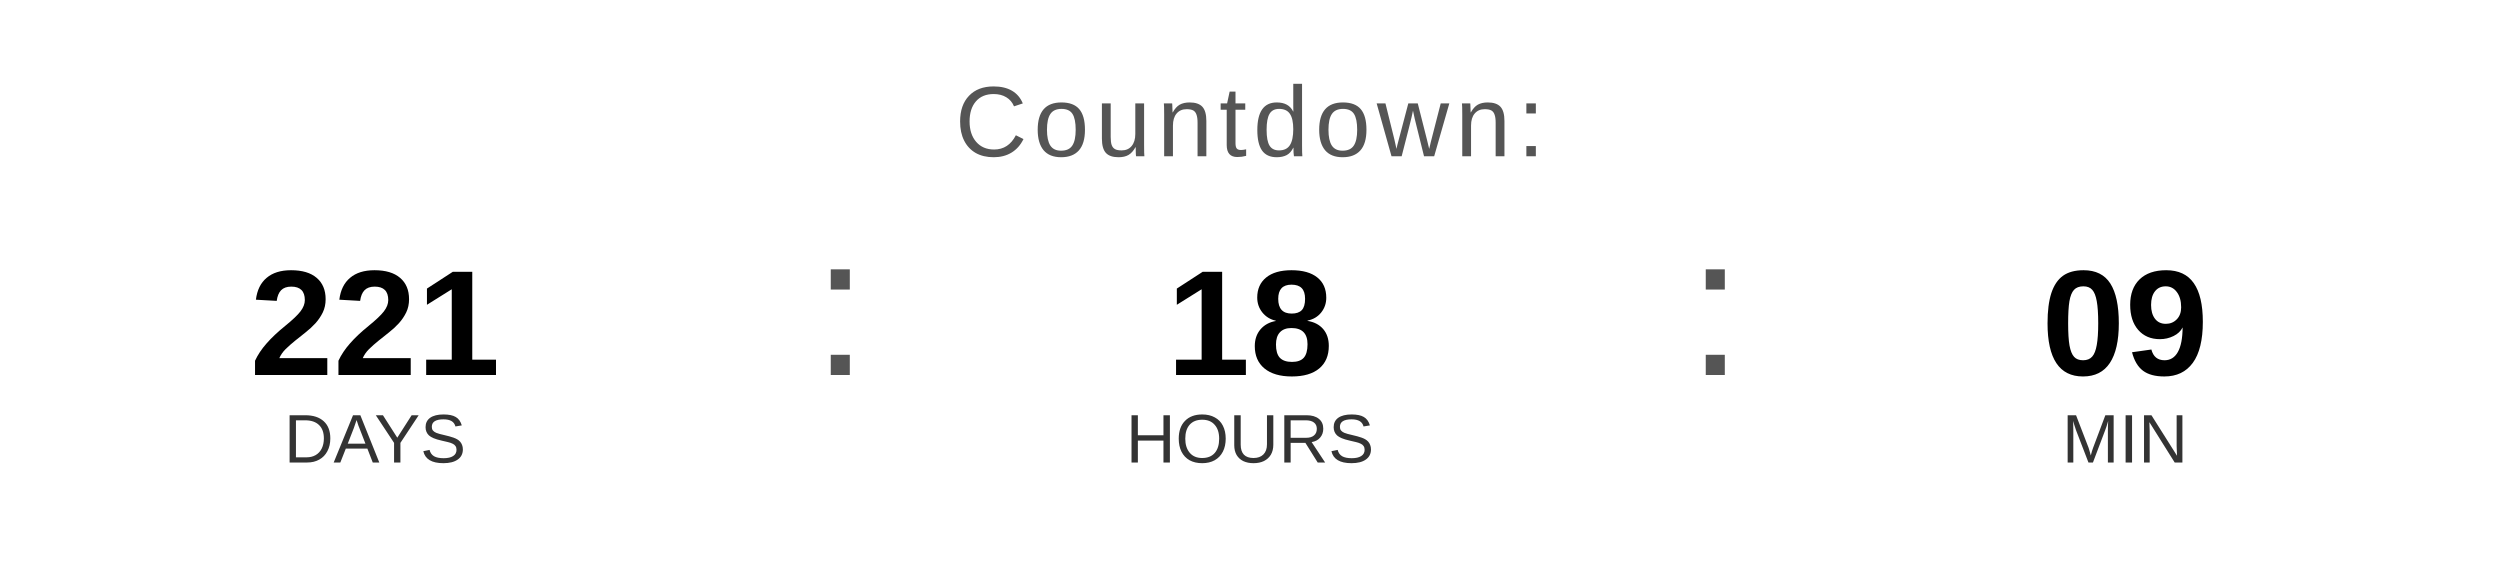
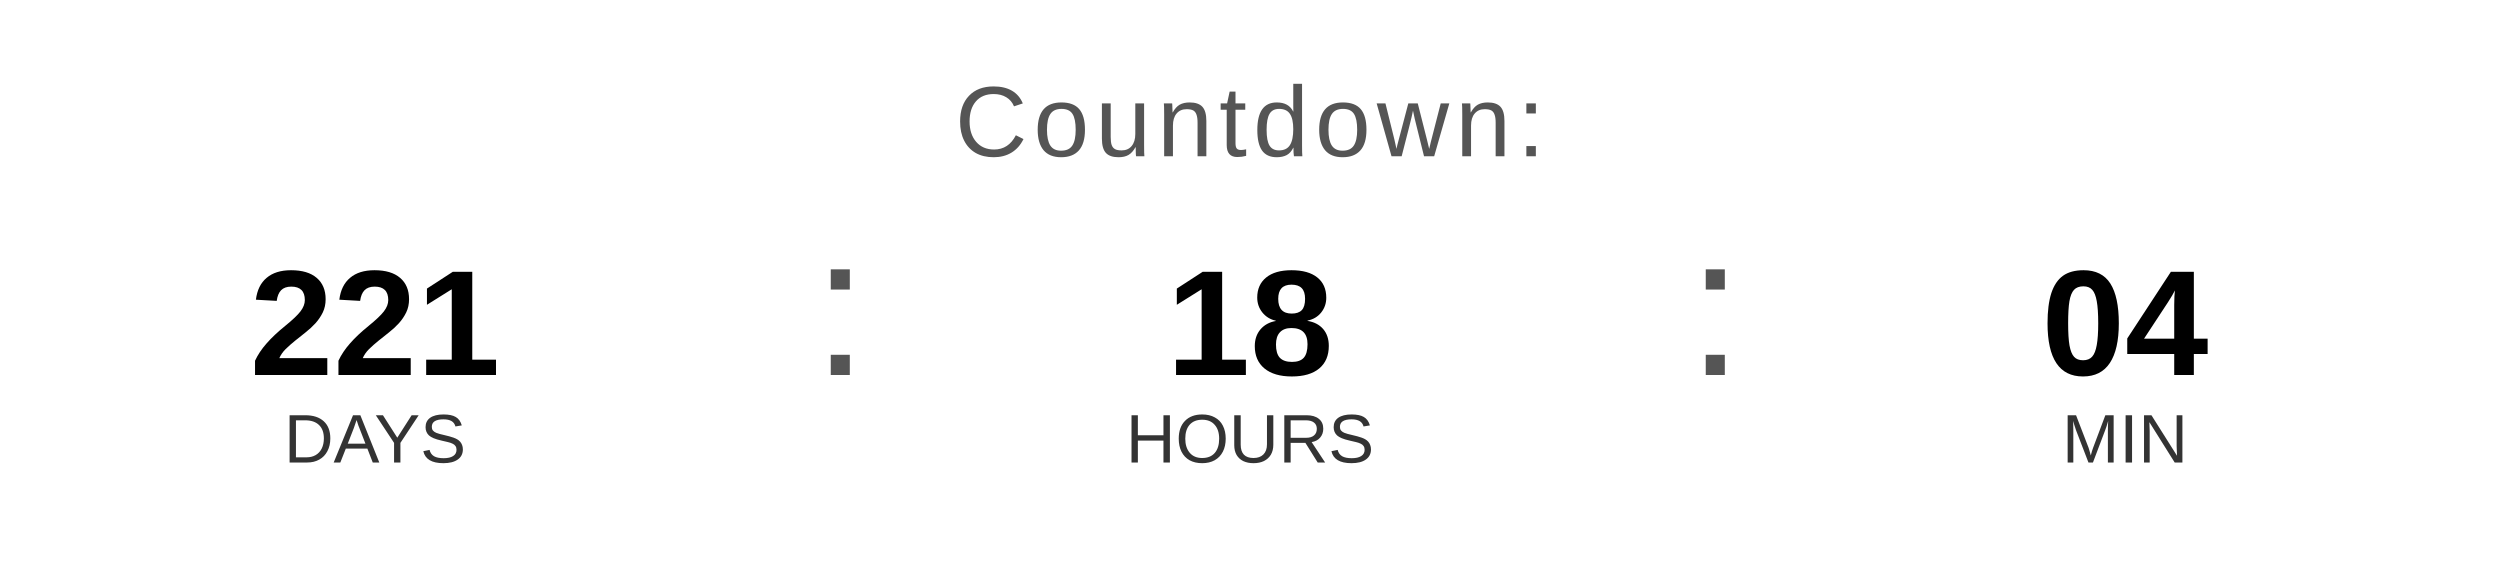
<svg xmlns="http://www.w3.org/2000/svg" width="400" height="90" viewBox="0 0 400 90">
  <text x="200" y="25" font-family="Arial, Helvetica, sans-serif" font-size="16" fill="#555555" text-anchor="middle" letter-spacing="1">
    Countdown:
  </text>
  <text x="60" y="60" font-family="Arial, Helvetica, sans-serif" font-size="24" font-weight="bold" fill="#000000" text-anchor="middle">221</text>
  <text x="60" y="74" font-family="Arial, Helvetica, sans-serif" font-size="11" fill="#333333" text-anchor="middle">DAYS</text>
  <text x="130" y="60" font-family="Arial, sans-serif" font-size="32" fill="#555555">:</text>
  <text x="200" y="60" font-family="Arial, Helvetica, sans-serif" font-size="24" font-weight="bold" fill="#000000" text-anchor="middle">18</text>
  <text x="200" y="74" font-family="Arial, Helvetica, sans-serif" font-size="11" fill="#333333" text-anchor="middle">HOURS</text>
  <text x="270" y="60" font-family="Arial, sans-serif" font-size="32" fill="#555555">:</text>
-   <text x="340" y="60" font-family="Arial, Helvetica, sans-serif" font-size="24" font-weight="bold" fill="#000000" text-anchor="middle">09</text>
+   <text x="340" y="60" font-family="Arial, Helvetica, sans-serif" font-size="24" font-weight="bold" fill="#000000" text-anchor="middle">04</text>
  <text x="340" y="74" font-family="Arial, Helvetica, sans-serif" font-size="11" fill="#333333" text-anchor="middle">MIN</text>
</svg>
